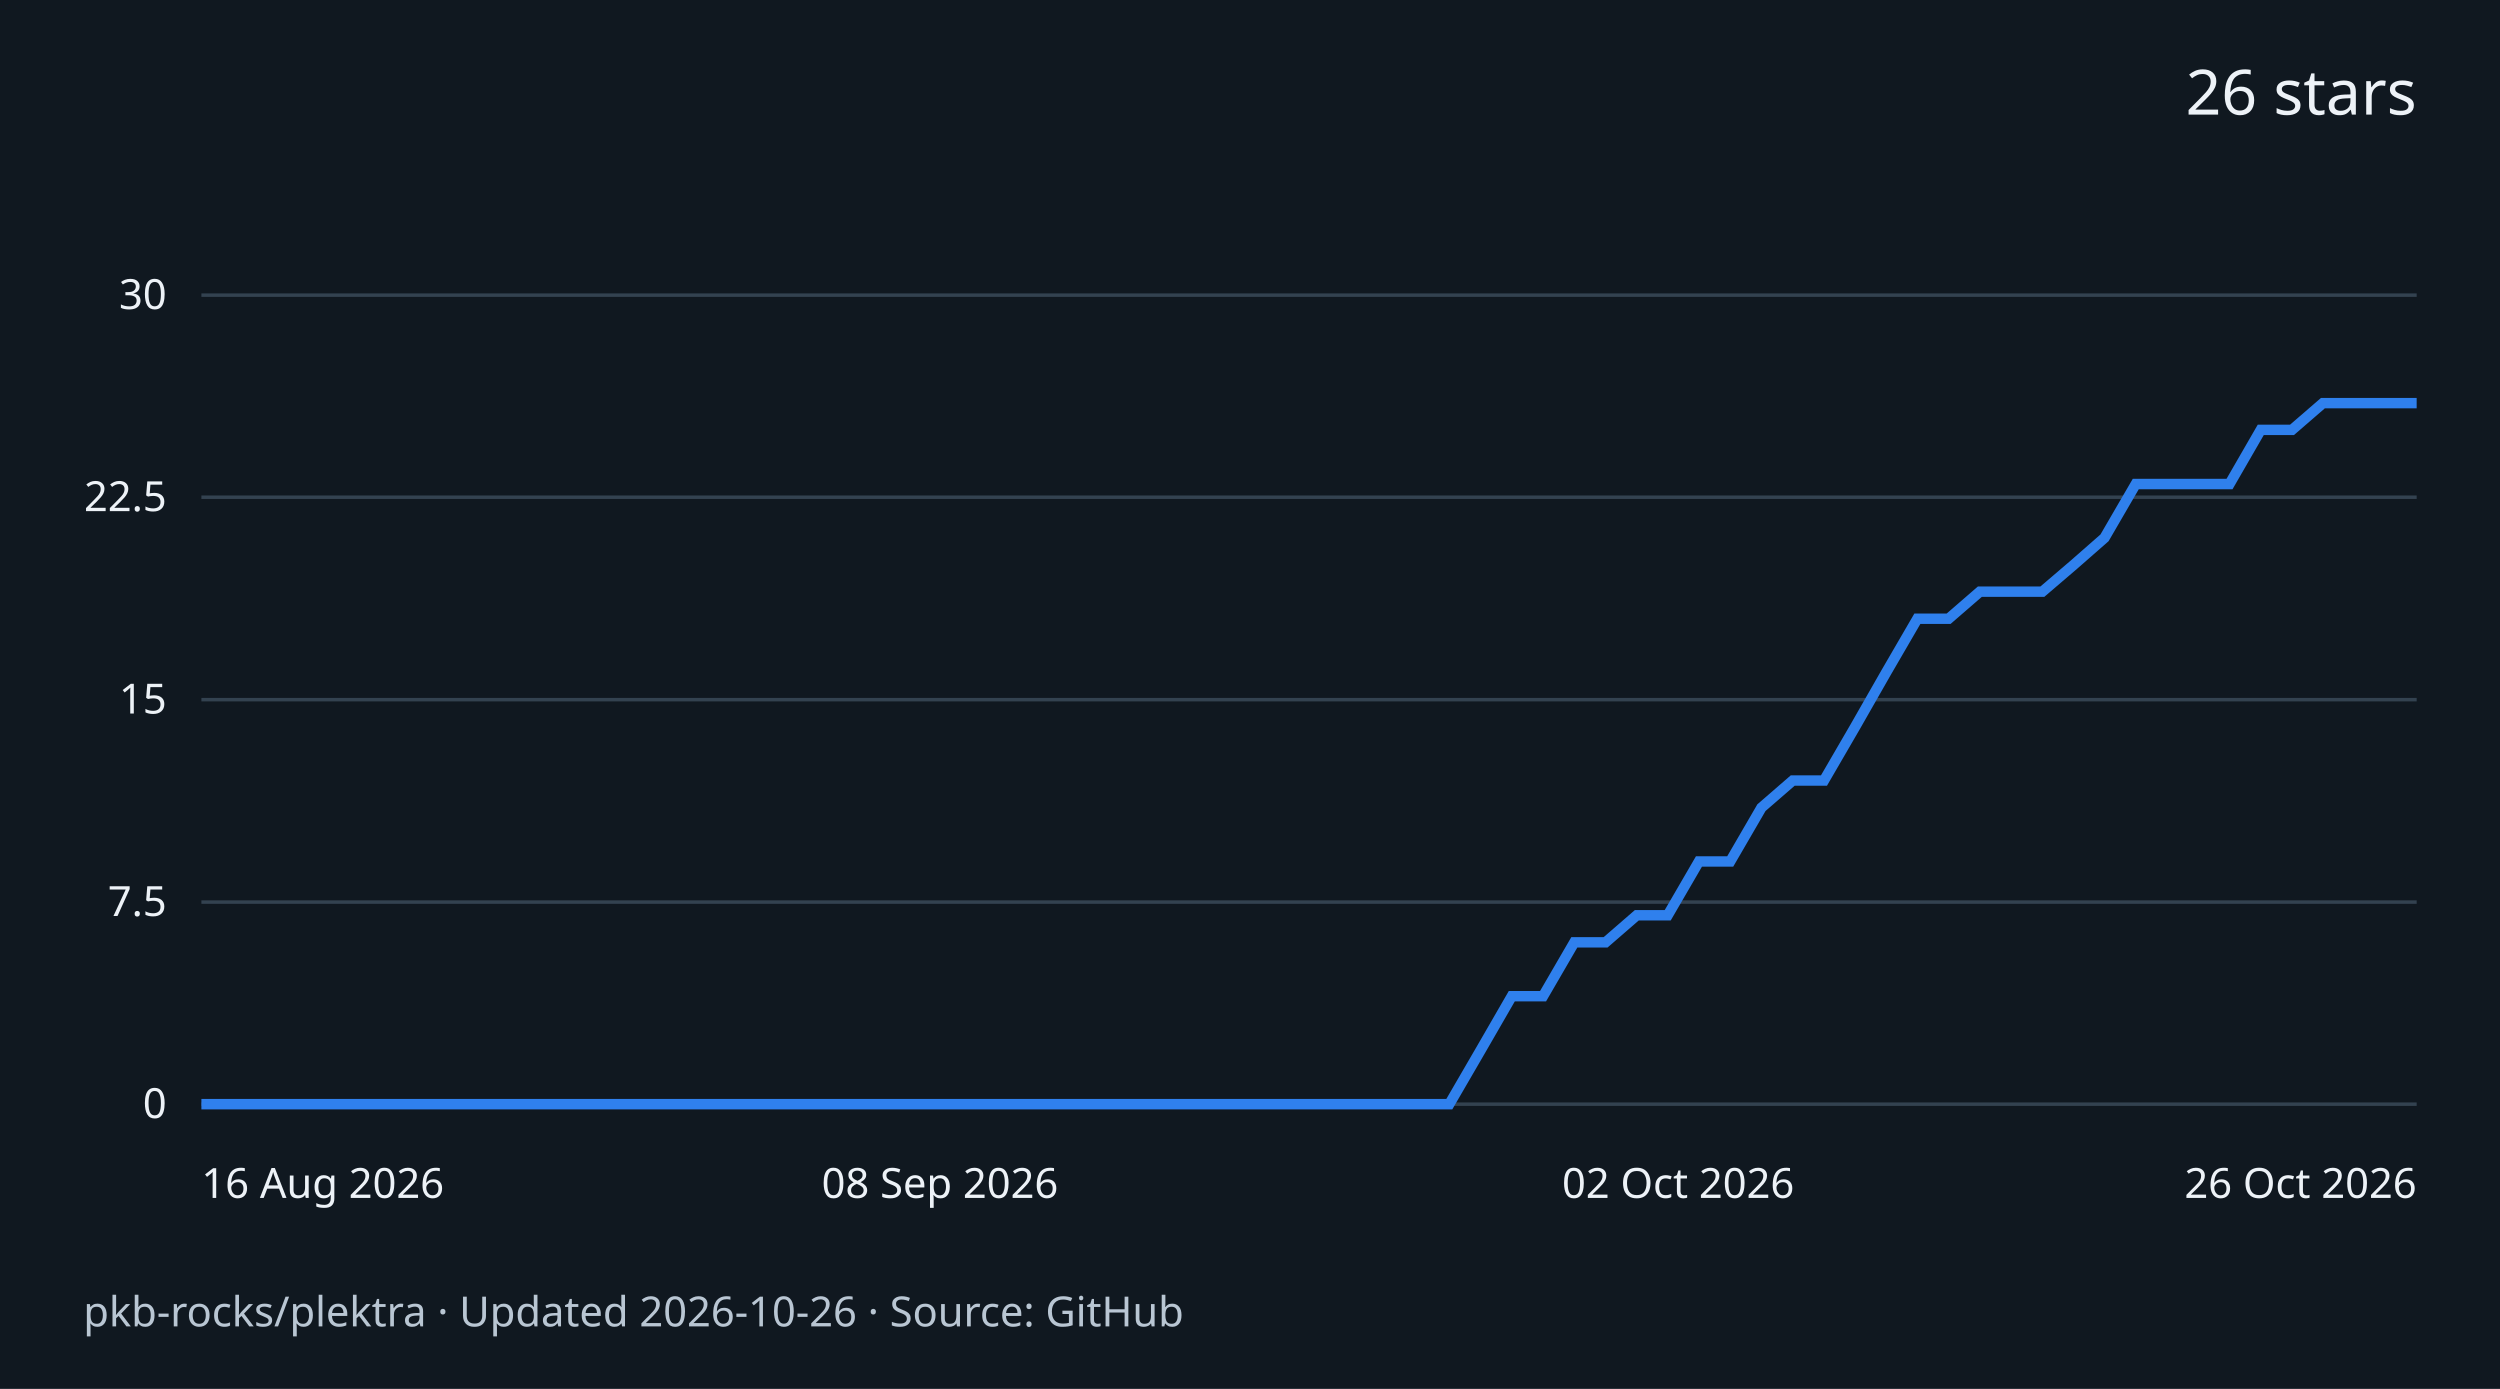
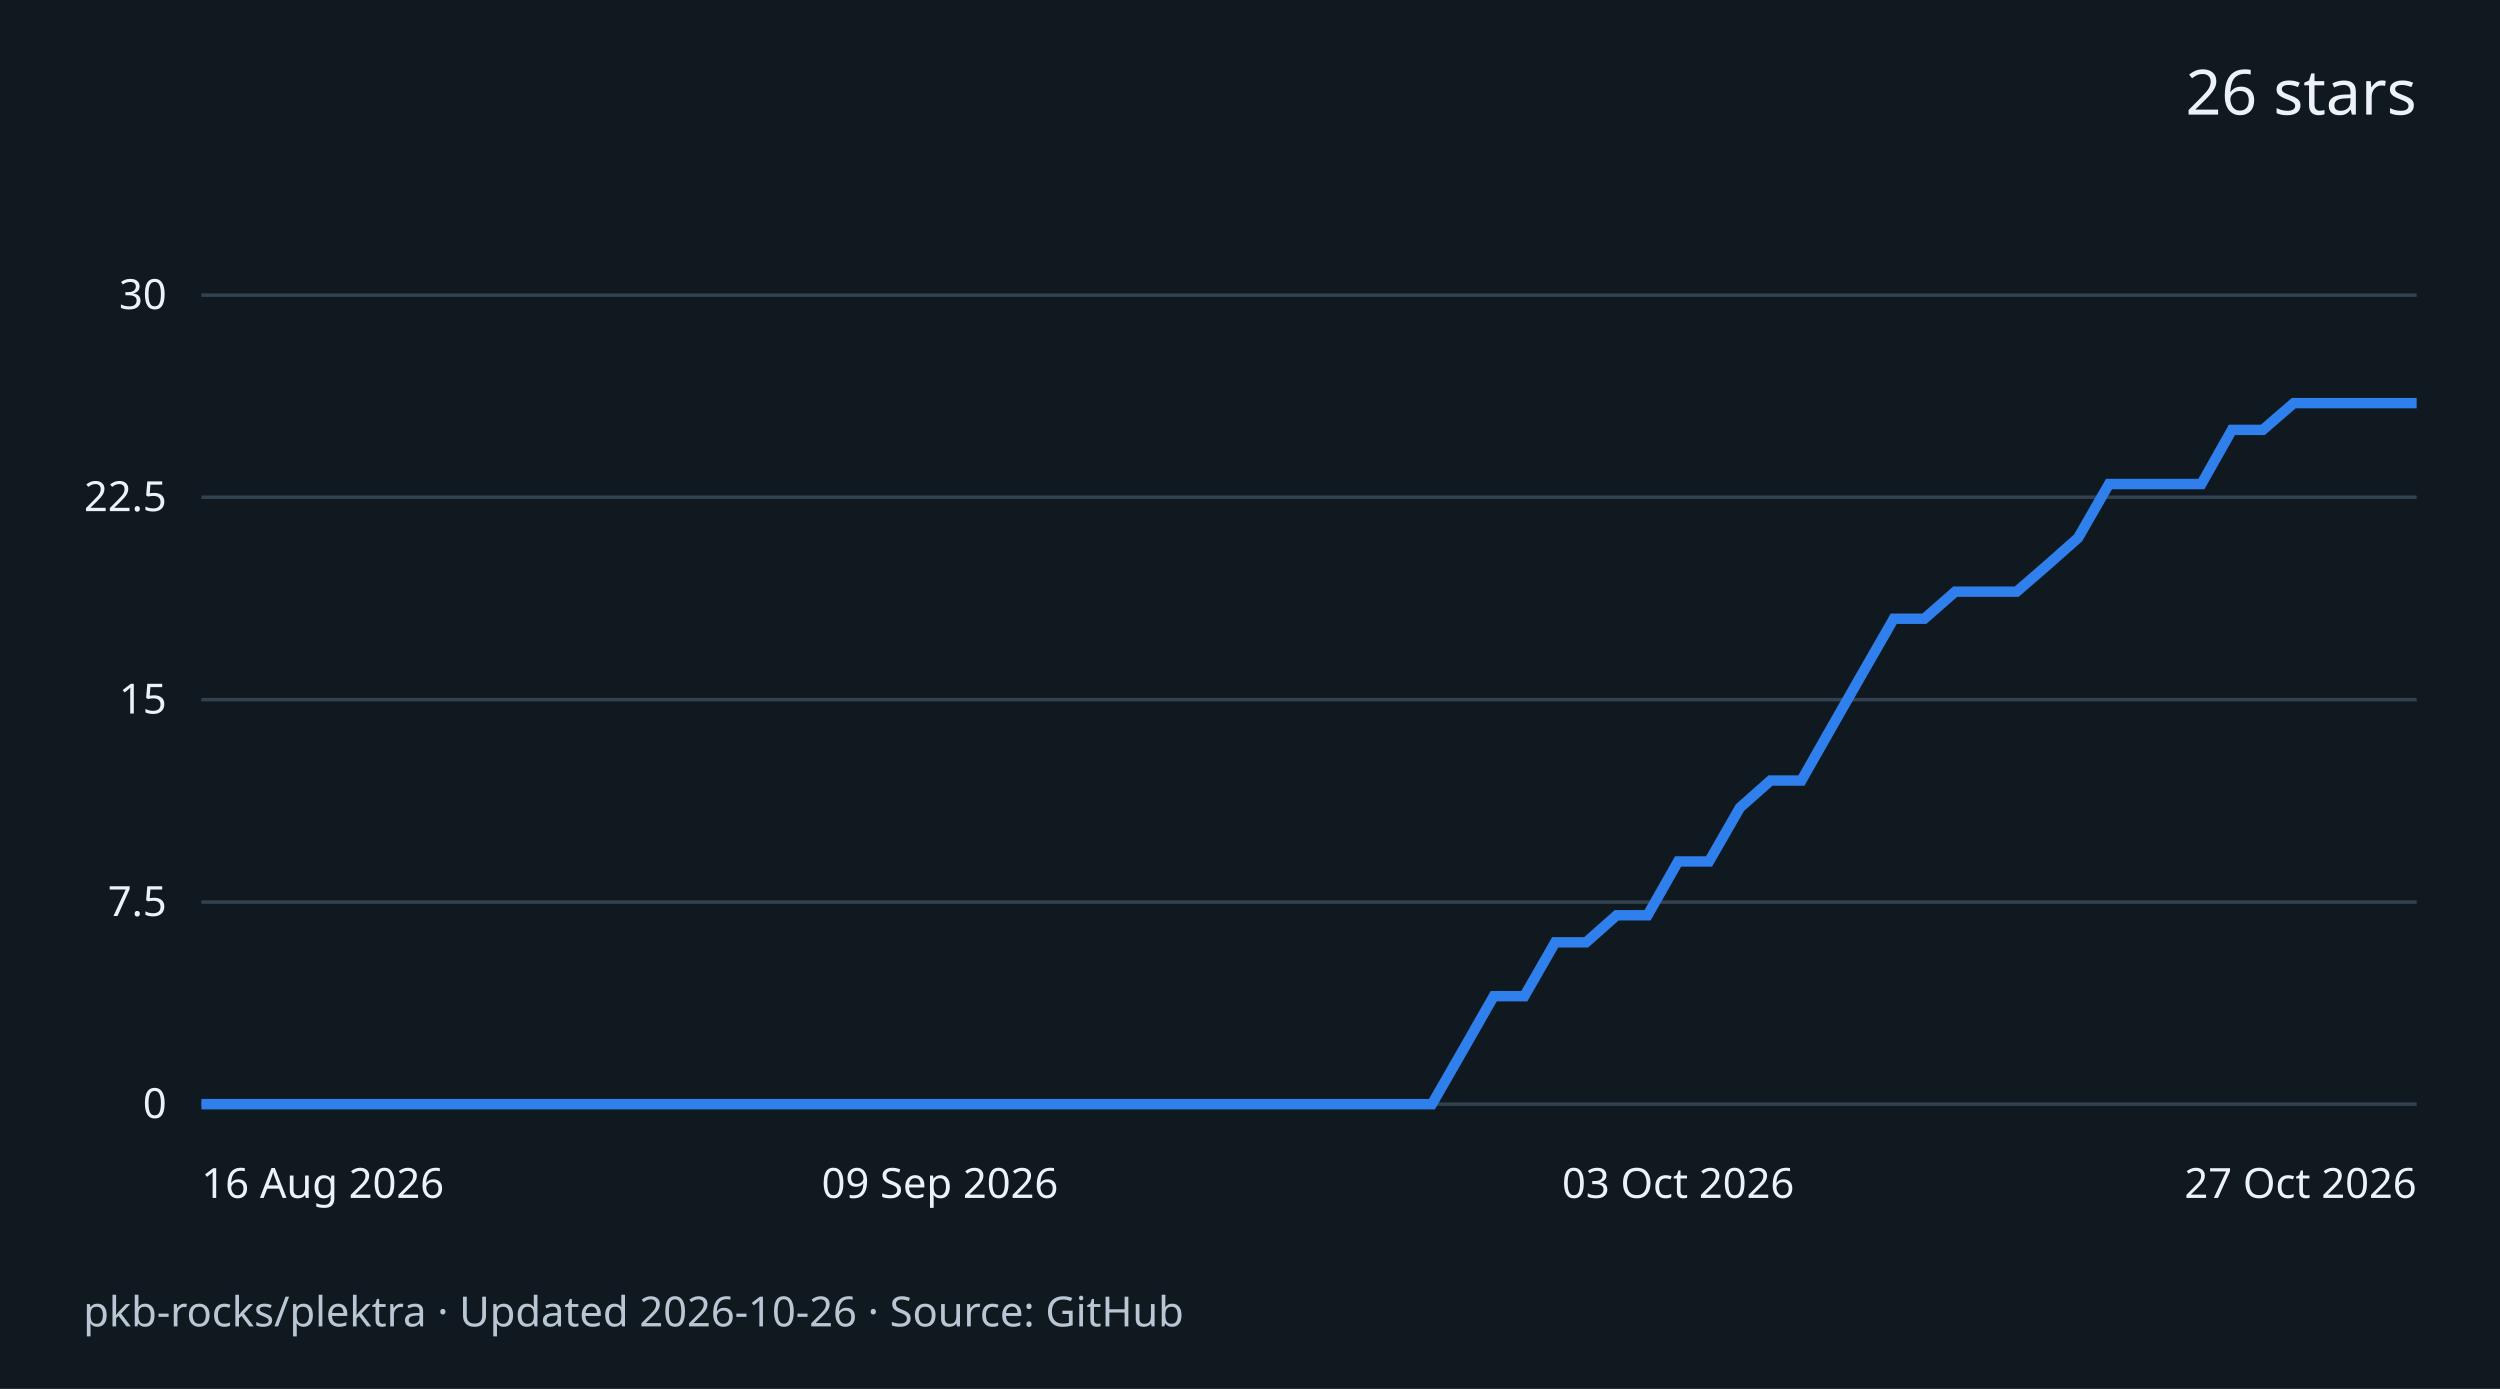
<svg xmlns="http://www.w3.org/2000/svg" width="720" height="400" viewBox="0 0 720 400" role="img" aria-labelledby="title desc">
  <rect width="720" height="400" fill="#101820" />
  <g font-family="system-ui,sans-serif" fill="#edf2f7">
    <text x="696" y="33" text-anchor="end" font-size="18">26 stars</text>
    <path d="M58 318.0H696" stroke="#334250" />
    <text x="48" y="322.0" text-anchor="end" font-size="12">0</text>
    <path d="M58 259.8H696" stroke="#334250" />
    <text x="48" y="263.8" text-anchor="end" font-size="12">7.5</text>
    <path d="M58 201.5H696" stroke="#334250" />
    <text x="48" y="205.5" text-anchor="end" font-size="12">15</text>
    <path d="M58 143.2H696" stroke="#334250" />
    <text x="48" y="147.2" text-anchor="end" font-size="12">22.5</text>
    <path d="M58 85.0H696" stroke="#334250" />
    <text x="48" y="89.0" text-anchor="end" font-size="12">30</text>
-     <path d="M58.0 318.0 L67.0 318.0 L76.0 318.0 L85.0 318.0 L93.9 318.0 L102.9 318.0 L111.9 318.0 L120.9 318.0 L129.9 318.0 L138.9 318.0 L147.9 318.0 L156.8 318.0 L165.8 318.0 L174.8 318.0 L183.8 318.0 L192.8 318.0 L201.8 318.0 L210.8 318.0 L219.7 318.0 L228.7 318.0 L237.7 318.0 L246.7 318.0 L255.7 318.0 L264.7 318.0 L273.7 318.0 L282.6 318.0 L291.6 318.0 L300.6 318.0 L309.6 318.0 L318.6 318.0 L327.6 318.0 L336.6 318.0 L345.5 318.0 L354.5 318.0 L363.5 318.0 L372.5 318.0 L381.5 318.0 L390.5 318.0 L399.5 318.0 L408.5 318.0 L417.4 318.0 L426.4 302.5 L435.4 286.9 L444.4 286.9 L453.4 271.4 L462.4 271.4 L471.4 263.6 L480.3 263.6 L489.3 248.1 L498.3 248.1 L507.3 232.6 L516.3 224.8 L525.3 224.8 L534.3 209.3 L543.2 193.7 L552.2 178.2 L561.2 178.2 L570.2 170.4 L579.2 170.4 L588.2 170.4 L597.2 162.7 L606.1 154.9 L615.1 139.4 L624.1 139.4 L633.1 139.4 L642.1 139.4 L651.1 123.8 L660.1 123.8 L669.0 116.1 L678.0 116.1 L687.0 116.1 L696.0 116.1" fill="none" stroke="#2f80ed" stroke-width="3" />
+     <path d="M58.0 318.0 L66.9 318.0 L75.7 318.0 L84.6 318.0 L93.4 318.0 L102.3 318.0 L111.2 318.0 L120.0 318.0 L128.9 318.0 L137.8 318.0 L146.6 318.0 L155.5 318.0 L164.3 318.0 L173.2 318.0 L182.1 318.0 L190.9 318.0 L199.8 318.0 L208.6 318.0 L217.5 318.0 L226.4 318.0 L235.2 318.0 L244.1 318.0 L252.9 318.0 L261.8 318.0 L270.7 318.0 L279.5 318.0 L288.4 318.0 L297.2 318.0 L306.1 318.0 L315.0 318.0 L323.8 318.0 L332.7 318.0 L341.6 318.0 L350.4 318.0 L359.3 318.0 L368.1 318.0 L377.0 318.0 L385.9 318.0 L394.7 318.0 L403.6 318.0 L412.4 318.0 L421.3 302.5 L430.2 286.9 L439.0 286.9 L447.9 271.4 L456.8 271.4 L465.6 263.6 L474.5 263.6 L483.3 248.1 L492.2 248.1 L501.1 232.6 L509.9 224.8 L518.8 224.8 L527.6 209.3 L536.5 193.7 L545.4 178.2 L554.2 178.2 L563.1 170.4 L571.9 170.4 L580.8 170.4 L589.7 162.7 L598.5 154.9 L607.4 139.4 L616.2 139.4 L625.1 139.4 L634.0 139.4 L642.8 123.8 L651.7 123.8 L660.6 116.1 L669.4 116.1 L678.3 116.1 L687.1 116.1 L696.0 116.1" fill="none" stroke="#2f80ed" stroke-width="3" />
    <text x="58.0" y="345" text-anchor="start" font-size="12">16 Aug 2026</text>
-     <text x="270.7" y="345" text-anchor="middle" font-size="12">08 Sep 2026</text>
-     <text x="483.3" y="345" text-anchor="middle" font-size="12">02 Oct 2026</text>
-     <text x="696.0" y="345" text-anchor="end" font-size="12">26 Oct 2026</text>
+     <text x="270.7" y="345" text-anchor="middle" font-size="12">09 Sep 2026</text>
+     <text x="483.3" y="345" text-anchor="middle" font-size="12">03 Oct 2026</text>
+     <text x="696.0" y="345" text-anchor="end" font-size="12">27 Oct 2026</text>
    <text x="24" y="382" font-size="12" fill="#b9c6d3">pkb-rocks/plektra · Updated 2026-10-26 · Source: GitHub</text>
  </g>
</svg>
